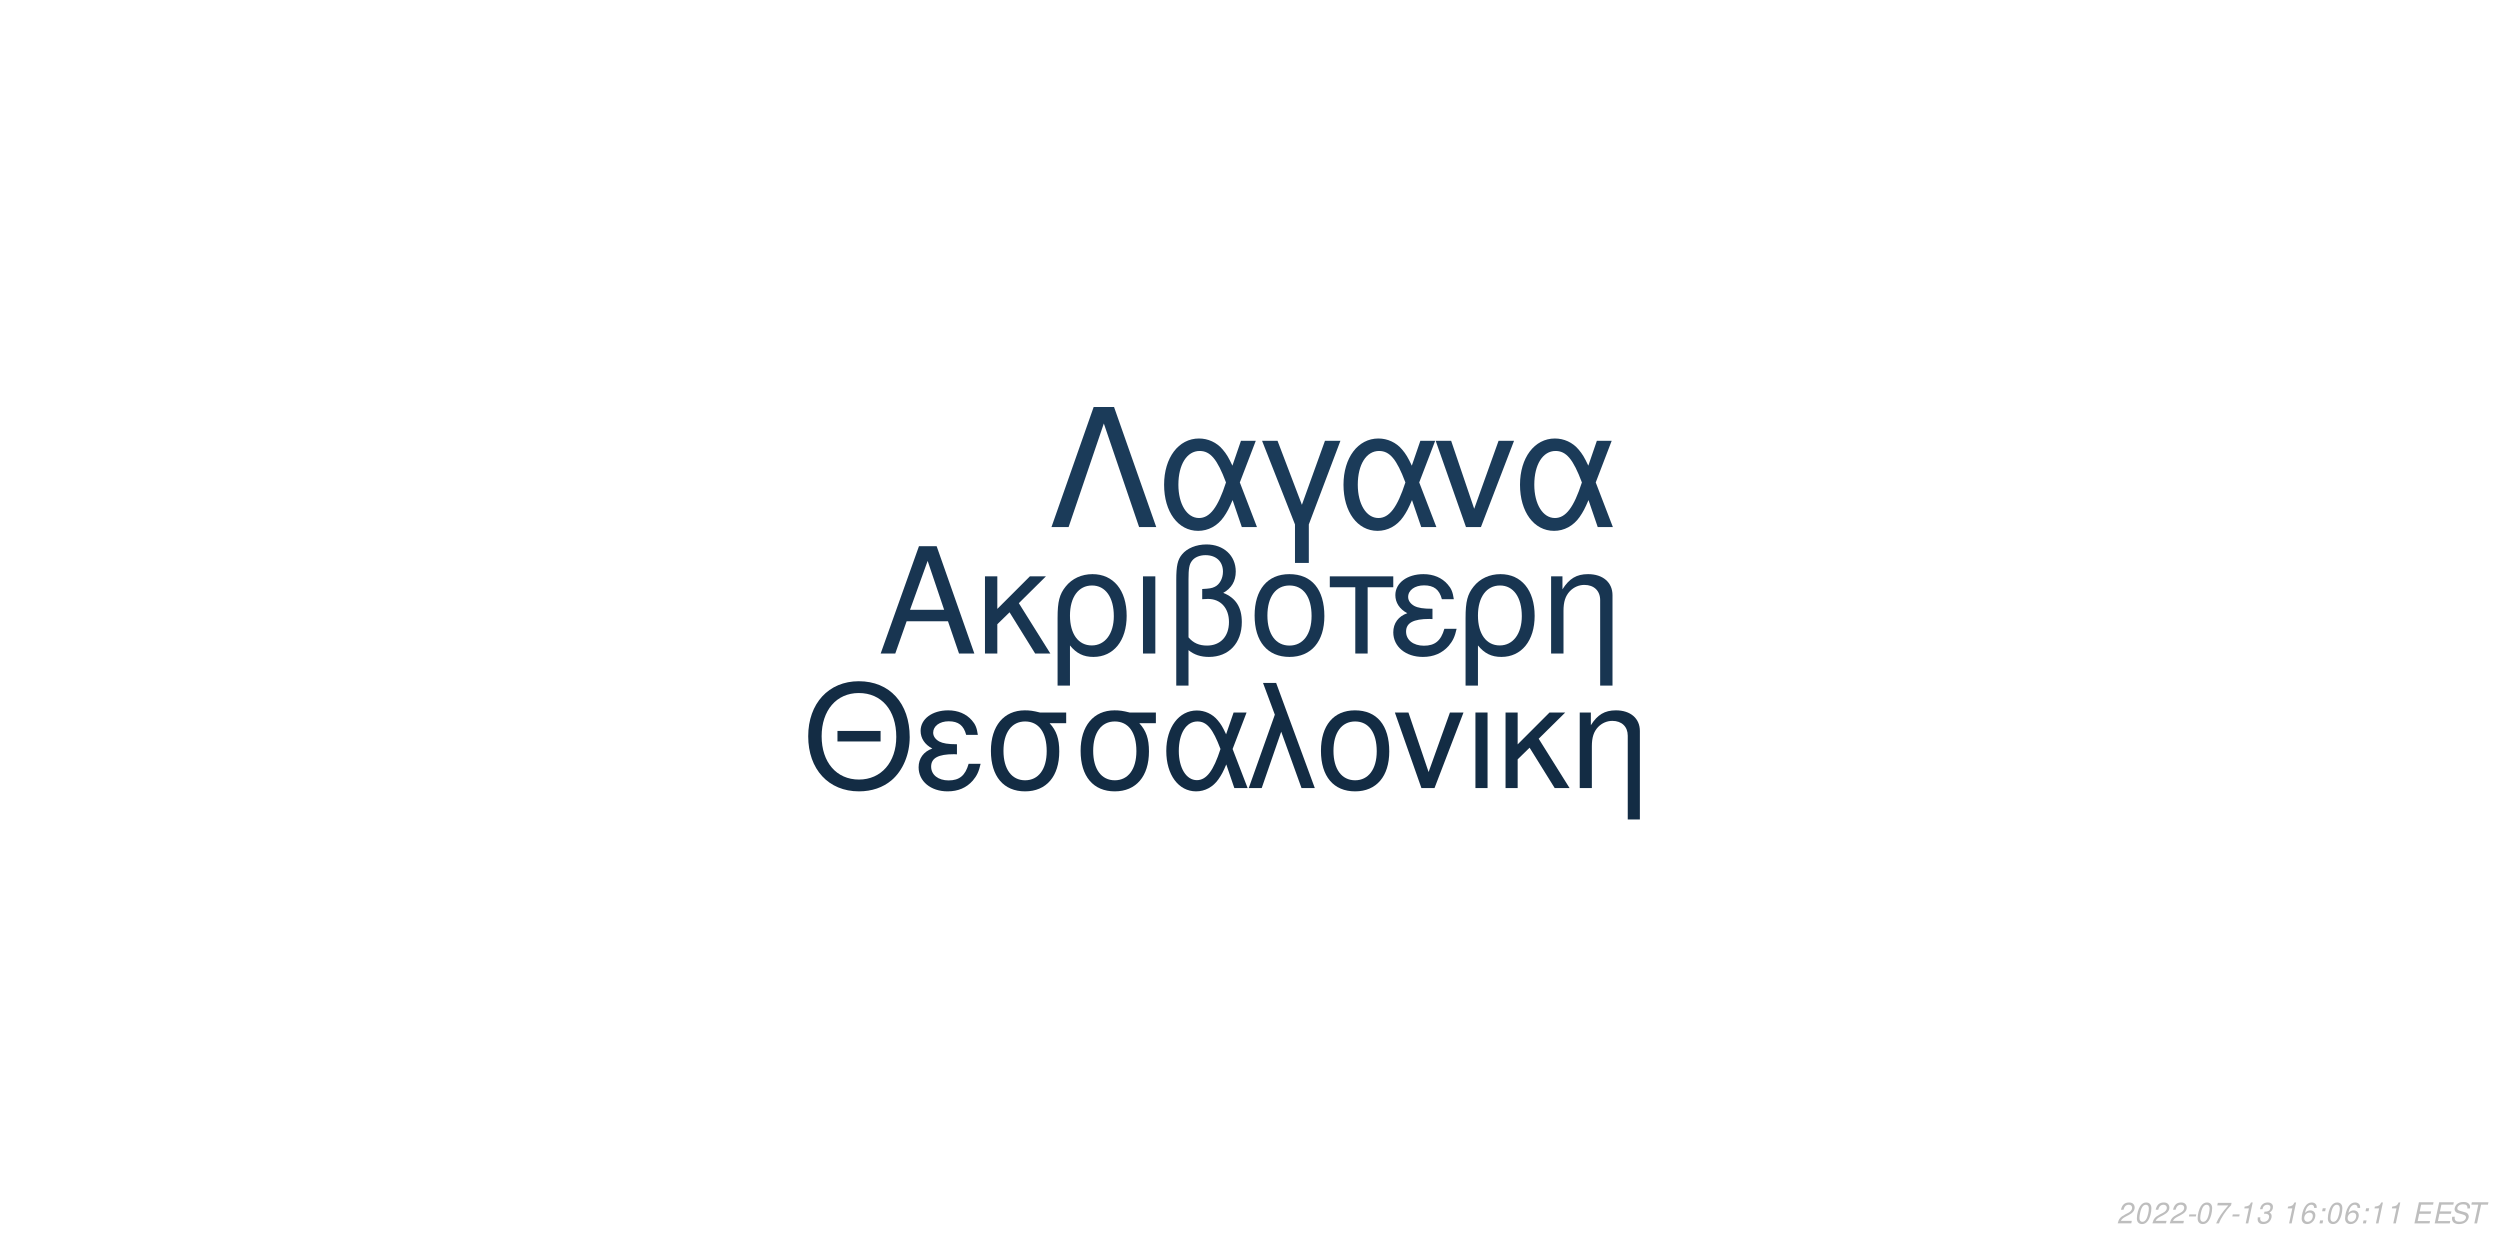
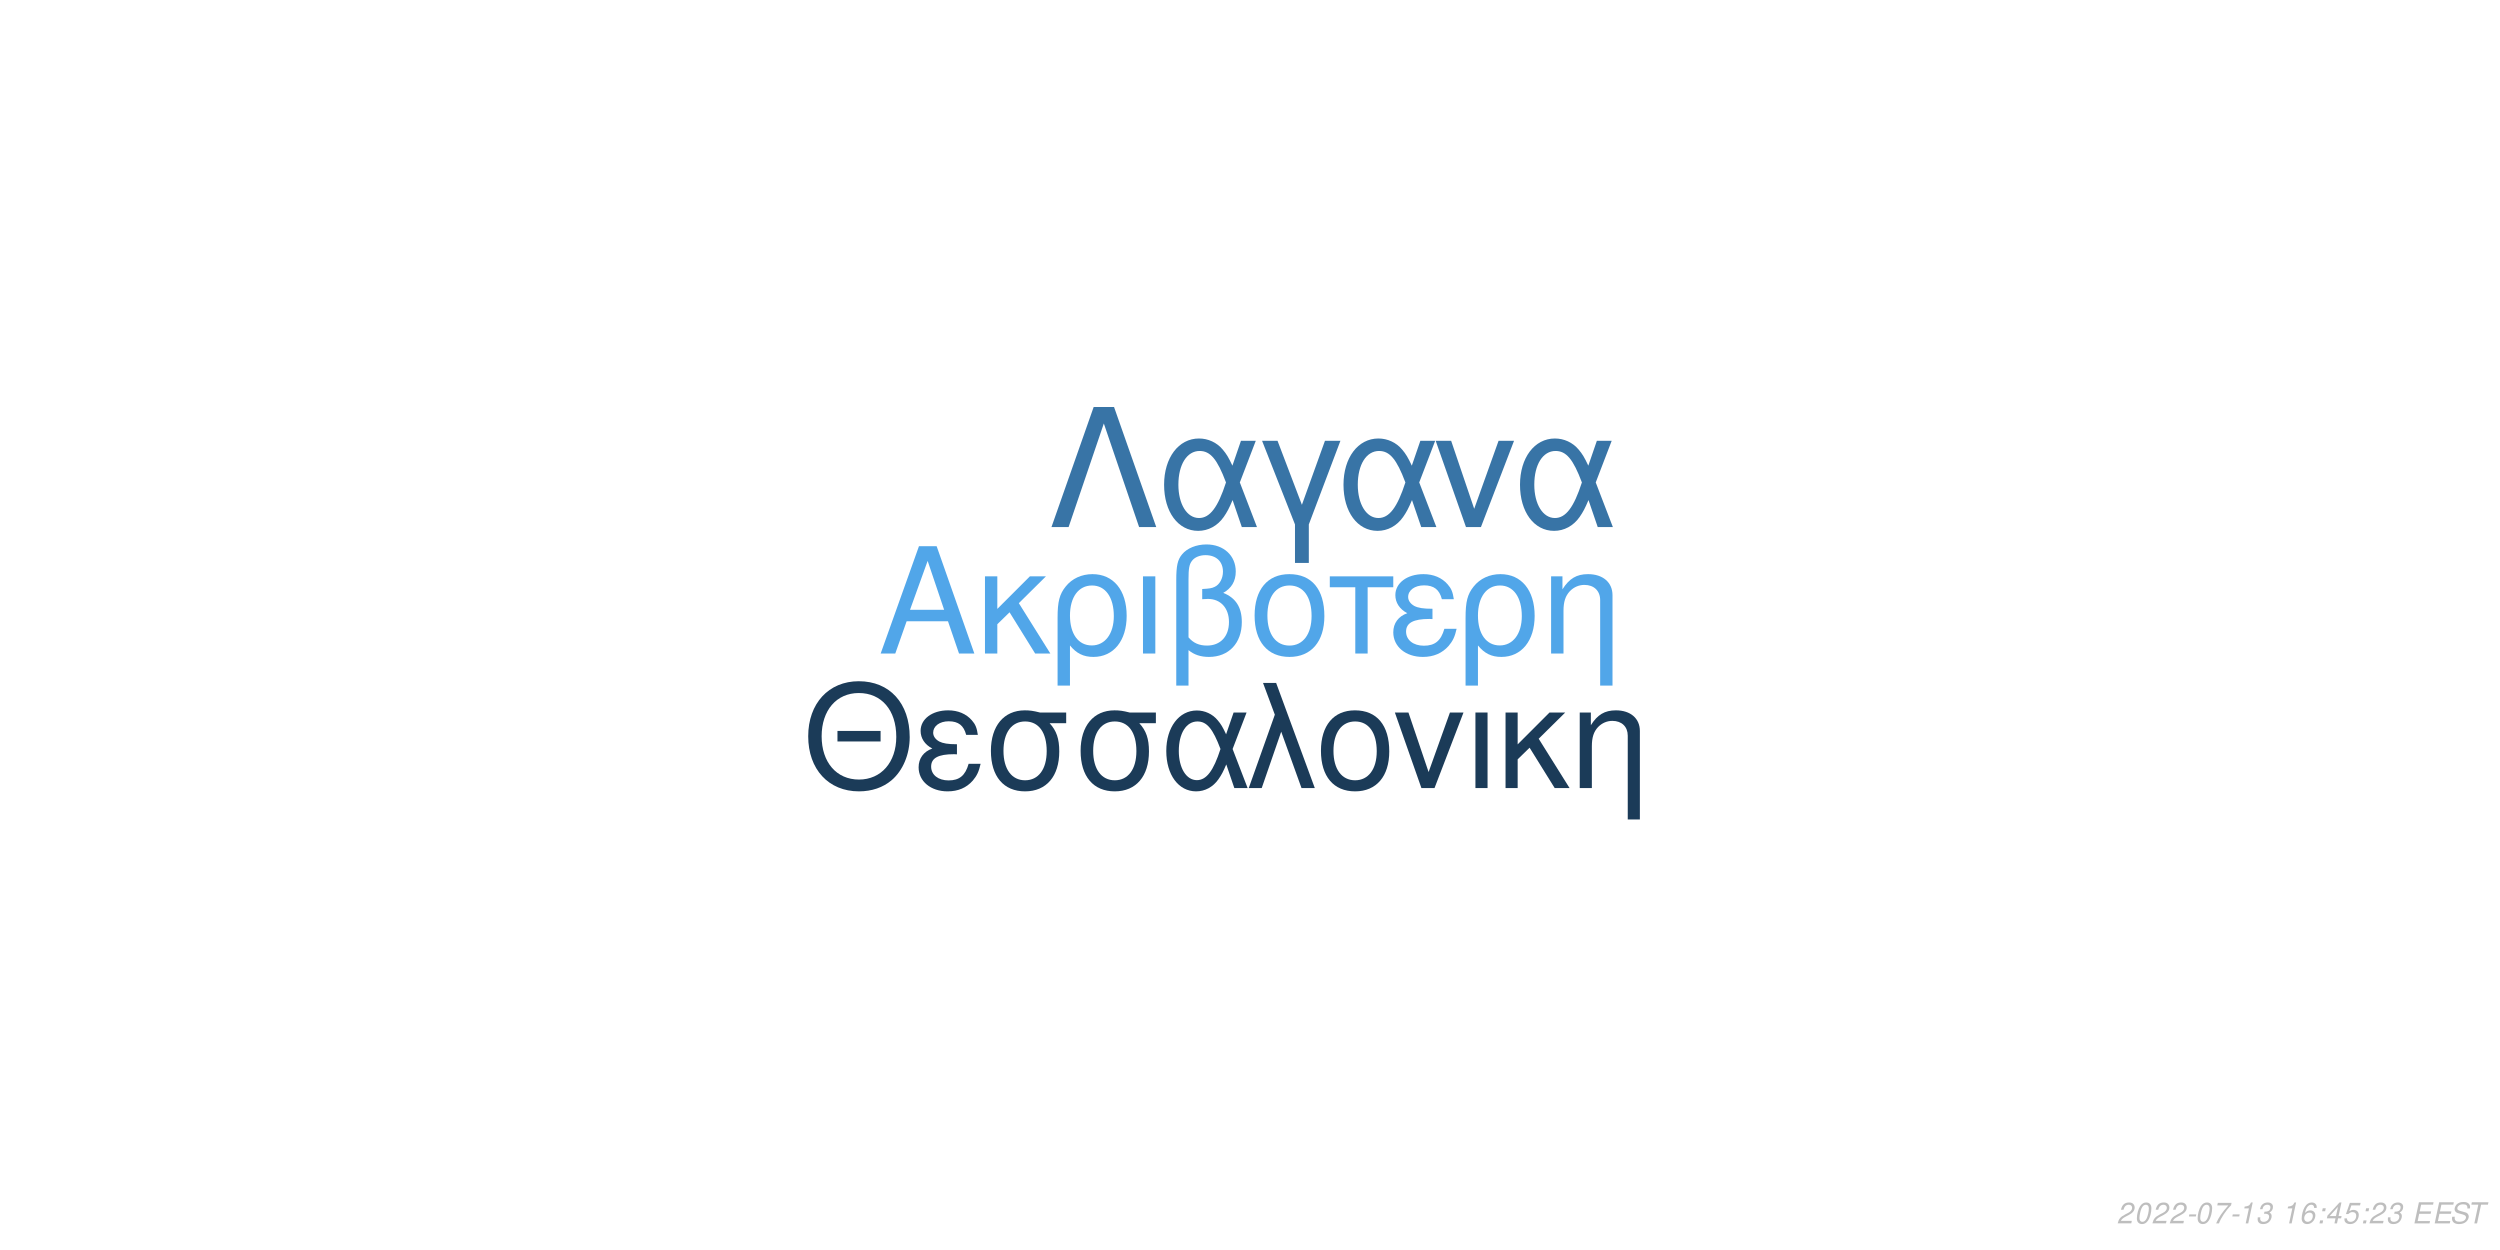
<svg xmlns="http://www.w3.org/2000/svg" xmlns:xlink="http://www.w3.org/1999/xlink" width="864pt" height="432pt" viewBox="0 0 864 432" version="1.1">
  <defs>
    <g>
      <symbol overflow="visible" id="glyph0-0">
        <path style="stroke:none;" d="" />
      </symbol>
      <symbol overflow="visible" id="glyph0-1">
        <path style="stroke:none;" d="M 24.125 -11.141 L 27.938 0 L 33.234 0 L 20.203 -37.094 L 14.094 -37.094 L 0.859 0 L 5.906 0 L 9.828 -11.141 Z M 22.797 -15.109 L 11 -15.109 L 17.094 -32.016 Z M 22.797 -15.109 " />
      </symbol>
      <symbol overflow="visible" id="glyph0-2">
        <path style="stroke:none;" d="M 7.172 -15.422 L 7.172 -26.672 L 2.906 -26.672 L 2.906 0 L 7.172 0 L 7.172 -10.125 L 11.406 -14.25 L 20.25 0 L 25.5 0 L 14.609 -17.406 L 23.969 -26.672 L 18.422 -26.672 Z M 7.172 -15.422 " />
      </symbol>
      <symbol overflow="visible" id="glyph0-3">
        <path style="stroke:none;" d="M 3 11.094 L 7.281 11.094 L 7.281 -2.797 C 9.516 -0.047 11.953 1.172 15.375 1.172 C 22.344 1.172 26.875 -4.422 26.875 -13.031 C 26.875 -21.891 22.297 -27.438 15.062 -27.438 C 11.297 -27.438 7.984 -25.906 5.797 -23.156 C 3.672 -20.516 3 -17.969 3 -12.359 Z M 14.906 -23.516 C 19.547 -23.516 22.438 -19.438 22.438 -12.922 C 22.438 -6.812 19.391 -2.797 14.812 -2.797 C 10.172 -2.797 7.281 -6.766 7.281 -13.125 C 7.281 -19.484 10.234 -23.516 14.906 -23.516 Z M 14.906 -23.516 " />
      </symbol>
      <symbol overflow="visible" id="glyph0-4">
        <path style="stroke:none;" d="M 3.516 0 L 7.781 0 L 7.781 -26.672 L 3.516 -26.672 Z M 3.516 0 " />
      </symbol>
      <symbol overflow="visible" id="glyph0-5">
        <path style="stroke:none;" d="M 4.016 11.094 L 8.25 11.094 L 8.25 -1.172 C 10.172 0.406 12.422 1.172 15.312 1.172 C 22.188 1.172 26.672 -3.609 26.672 -10.891 C 26.672 -15.984 24.578 -19.234 20.25 -20.969 C 23.109 -22.547 24.578 -25.031 24.578 -28.344 C 24.578 -33.844 20.406 -37.703 14.453 -37.703 C 10.938 -37.703 7.734 -36.391 6 -34.25 C 4.484 -32.422 4.016 -30.328 4.016 -25.391 Z M 8.25 -25.656 C 8.25 -29.359 8.5 -30.844 9.469 -32.062 C 10.375 -33.281 12.156 -34 14.094 -34 C 17.812 -34 20.156 -31.812 20.156 -28.297 C 20.156 -25.953 18.984 -23.812 17.297 -23.047 C 16.281 -22.547 15.469 -22.438 12.984 -22.297 L 12.984 -18.781 C 13.734 -18.828 14.344 -18.875 14.969 -18.875 C 19.344 -18.875 22.234 -15.719 22.234 -10.891 C 22.234 -5.906 19.281 -2.75 14.656 -2.75 C 11.953 -2.75 9.922 -3.609 8.25 -5.594 Z M 8.25 -25.656 " />
      </symbol>
      <symbol overflow="visible" id="glyph0-6">
        <path style="stroke:none;" d="M 14.094 -27.438 C 6.562 -27.438 2.094 -22.094 2.094 -13.125 C 2.094 -4.125 6.562 1.172 14.141 1.172 C 21.672 1.172 26.203 -4.172 26.203 -12.922 C 26.203 -22.188 21.828 -27.438 14.094 -27.438 Z M 14.141 -23.516 C 18.938 -23.516 21.781 -19.594 21.781 -12.984 C 21.781 -6.672 18.828 -2.75 14.141 -2.75 C 9.422 -2.75 6.516 -6.672 6.516 -13.125 C 6.516 -19.594 9.422 -23.516 14.141 -23.516 Z M 14.141 -23.516 " />
      </symbol>
      <symbol overflow="visible" id="glyph0-7">
        <path style="stroke:none;" d="M 7.891 0 L 12.156 0 L 12.156 -22.906 L 21.016 -22.906 L 21.016 -26.672 L -0.922 -26.672 L -0.922 -22.906 L 7.891 -22.906 Z M 7.891 0 " />
      </symbol>
      <symbol overflow="visible" id="glyph0-8">
        <path style="stroke:none;" d="M 14.562 -15.469 C 11.344 -15.469 9.562 -15.781 8.297 -16.438 C 6.922 -17.203 6.156 -18.328 6.156 -19.547 C 6.156 -21.891 8.453 -23.562 11.656 -23.562 C 15.062 -23.562 16.953 -22.094 17.812 -18.781 L 21.938 -18.781 C 21.578 -21.266 21.062 -22.5 19.797 -23.922 C 17.812 -26.203 14.906 -27.438 11.453 -27.438 C 5.797 -27.438 1.734 -24.375 1.734 -20.203 C 1.734 -17.609 3.156 -15.375 5.859 -13.938 C 2.797 -12.875 1.016 -10.484 1.016 -7.328 C 1.016 -2.391 5.297 1.172 11.25 1.172 C 14.969 1.172 17.906 -0.109 20.156 -2.641 C 21.578 -4.328 22.297 -5.797 22.906 -8.547 L 18.672 -8.547 C 17.5 -4.422 15.422 -2.703 11.609 -2.703 C 7.938 -2.703 5.438 -4.688 5.438 -7.578 C 5.438 -10.578 7.938 -11.953 13.484 -11.953 C 13.641 -11.953 14.094 -11.953 14.562 -11.906 Z M 14.562 -15.469 " />
      </symbol>
      <symbol overflow="visible" id="glyph0-9">
        <path style="stroke:none;" d="M 3.562 -26.672 L 3.562 0 L 7.844 0 L 7.844 -14.703 C 7.844 -17.906 8.5 -19.891 10.031 -21.531 C 11.406 -22.953 13.188 -23.719 15.062 -23.719 C 18.375 -23.719 20.516 -21.672 20.516 -18.469 L 20.516 11.094 L 24.781 11.094 L 24.781 -20.156 C 24.781 -24.578 21.469 -27.438 16.328 -27.438 C 12.359 -27.438 9.828 -25.906 7.484 -22.188 L 7.484 -26.672 Z M 3.562 -26.672 " />
      </symbol>
      <symbol overflow="visible" id="glyph1-0">
        <path style="stroke:none;" d="" />
      </symbol>
      <symbol overflow="visible" id="glyph1-1">
        <path style="stroke:none;" d="M 26.859 -19.734 L 11.953 -19.734 L 11.953 -16.094 L 26.859 -16.094 Z M 19.328 -36.922 C 8.922 -36.922 1.844 -29.25 1.844 -17.891 C 1.844 -6.484 8.875 1.141 19.391 1.141 C 23.812 1.141 27.703 -0.203 30.641 -2.688 C 34.578 -6.031 36.922 -11.656 36.922 -17.594 C 36.922 -29.297 30 -36.922 19.328 -36.922 Z M 19.328 -32.844 C 27.203 -32.844 32.281 -26.906 32.281 -17.688 C 32.281 -8.922 27.062 -2.938 19.391 -2.938 C 11.609 -2.938 6.484 -8.922 6.484 -17.891 C 6.484 -26.859 11.609 -32.844 19.328 -32.844 Z M 19.328 -32.844 " />
      </symbol>
      <symbol overflow="visible" id="glyph1-2">
        <path style="stroke:none;" d="M 14.25 -15.141 C 11.109 -15.141 9.375 -15.453 8.125 -16.094 C 6.781 -16.844 6.031 -17.938 6.031 -19.141 C 6.031 -21.422 8.266 -23.078 11.406 -23.078 C 14.75 -23.078 16.594 -21.625 17.438 -18.391 L 21.469 -18.391 C 21.125 -20.828 20.625 -22.031 19.391 -23.422 C 17.438 -25.656 14.594 -26.859 11.219 -26.859 C 5.688 -26.859 1.688 -23.875 1.688 -19.781 C 1.688 -17.234 3.094 -15.047 5.734 -13.656 C 2.734 -12.609 1 -10.266 1 -7.172 C 1 -2.344 5.188 1.141 11.016 1.141 C 14.656 1.141 17.547 -0.094 19.734 -2.594 C 21.125 -4.234 21.828 -5.688 22.422 -8.375 L 18.281 -8.375 C 17.141 -4.328 15.094 -2.641 11.359 -2.641 C 7.766 -2.641 5.328 -4.578 5.328 -7.422 C 5.328 -10.359 7.766 -11.703 13.203 -11.703 C 13.359 -11.703 13.797 -11.703 14.25 -11.656 Z M 14.25 -15.141 " />
      </symbol>
      <symbol overflow="visible" id="glyph1-3">
        <path style="stroke:none;" d="M 29 -26.109 L 19.938 -26.109 C 17.594 -26.703 16.438 -26.859 14.703 -26.859 C 7.469 -26.859 2.984 -21.469 2.984 -12.859 C 2.984 -4.031 7.375 1.141 14.797 1.141 C 22.172 1.141 26.609 -4.078 26.609 -12.656 C 26.609 -17.047 25.656 -19.828 23.266 -22.422 L 29 -22.422 Z M 14.797 -23.016 C 19.531 -23.016 22.266 -19.234 22.266 -12.75 C 22.266 -6.531 19.438 -2.688 14.797 -2.688 C 10.172 -2.688 7.328 -6.531 7.328 -12.859 C 7.328 -19.188 10.172 -23.016 14.797 -23.016 Z M 14.797 -23.016 " />
      </symbol>
      <symbol overflow="visible" id="glyph1-4">
        <path style="stroke:none;" d="M 29.344 -26.109 L 24.859 -26.109 L 22.266 -18.578 C 21.125 -21.031 20.484 -22.125 19.328 -23.469 C 17.547 -25.609 14.906 -26.812 12.156 -26.812 C 5.984 -26.812 1.594 -20.984 1.594 -12.812 C 1.594 -4.578 5.828 1.141 11.906 1.141 C 14.953 1.141 17.734 -0.344 19.625 -3.047 C 20.672 -4.531 21.281 -5.688 22.328 -8.172 L 25.109 0 L 29.703 0 L 24.516 -13.5 Z M 20.328 -13.5 C 17.891 -5.922 15.453 -2.734 12.156 -2.734 C 8.516 -2.734 5.922 -6.922 5.922 -12.812 C 5.922 -18.938 8.516 -23.016 12.359 -23.016 C 15.594 -23.016 17.688 -20.531 20.328 -13.5 Z M 20.328 -13.5 " />
      </symbol>
      <symbol overflow="visible" id="glyph1-5">
        <path style="stroke:none;" d="M 1.094 0 L 5.578 0 L 12.312 -19.484 L 19.328 0 L 23.922 0 L 10.562 -36.328 L 6.031 -36.328 L 10.109 -25.359 Z M 1.094 0 " />
      </symbol>
      <symbol overflow="visible" id="glyph1-6">
        <path style="stroke:none;" d="M 13.797 -26.859 C 6.422 -26.859 2.047 -21.625 2.047 -12.859 C 2.047 -4.031 6.422 1.141 13.859 1.141 C 21.234 1.141 25.656 -4.078 25.656 -12.656 C 25.656 -21.719 21.375 -26.859 13.797 -26.859 Z M 13.859 -23.016 C 18.531 -23.016 21.328 -19.188 21.328 -12.703 C 21.328 -6.531 18.438 -2.688 13.859 -2.688 C 9.219 -2.688 6.375 -6.531 6.375 -12.859 C 6.375 -19.188 9.219 -23.016 13.859 -23.016 Z M 13.859 -23.016 " />
      </symbol>
      <symbol overflow="visible" id="glyph1-7">
        <path style="stroke:none;" d="M 14.297 0 L 24.312 -26.109 L 19.625 -26.109 L 12.25 -5.531 L 5.281 -26.109 L 0.594 -26.109 L 9.766 0 Z M 14.297 0 " />
      </symbol>
      <symbol overflow="visible" id="glyph1-8">
        <path style="stroke:none;" d="M 3.438 0 L 7.625 0 L 7.625 -26.109 L 3.438 -26.109 Z M 3.438 0 " />
      </symbol>
      <symbol overflow="visible" id="glyph1-9">
        <path style="stroke:none;" d="M 7.031 -15.094 L 7.031 -26.109 L 2.844 -26.109 L 2.844 0 L 7.031 0 L 7.031 -9.922 L 11.156 -13.953 L 19.828 0 L 24.969 0 L 14.297 -17.047 L 23.469 -26.109 L 18.031 -26.109 Z M 7.031 -15.094 " />
      </symbol>
      <symbol overflow="visible" id="glyph1-10">
        <path style="stroke:none;" d="M 3.484 -26.109 L 3.484 0 L 7.672 0 L 7.672 -14.406 C 7.672 -17.547 8.328 -19.484 9.812 -21.078 C 11.156 -22.469 12.906 -23.219 14.75 -23.219 C 17.984 -23.219 20.078 -21.234 20.078 -18.094 L 20.078 10.859 L 24.266 10.859 L 24.266 -19.734 C 24.266 -24.062 21.031 -26.859 16 -26.859 C 12.109 -26.859 9.609 -25.359 7.328 -21.719 L 7.328 -26.109 Z M 3.484 -26.109 " />
      </symbol>
      <symbol overflow="visible" id="glyph2-0">
        <path style="stroke:none;" d="" />
      </symbol>
      <symbol overflow="visible" id="glyph2-1">
        <path style="stroke:none;" d="M 22.531 -41.484 L 15.484 -41.484 L 0.906 0 L 6.828 0 L 19 -35.797 L 31.188 0 L 37.109 0 Z M 22.531 -41.484 " />
      </symbol>
      <symbol overflow="visible" id="glyph2-2">
        <path style="stroke:none;" d="M 33.516 -29.812 L 28.391 -29.812 L 25.438 -21.219 C 24.125 -24.016 23.391 -25.266 22.078 -26.797 C 20.031 -29.25 17.016 -30.609 13.891 -30.609 C 6.828 -30.609 1.828 -23.953 1.828 -14.625 C 1.828 -5.234 6.656 1.312 13.594 1.312 C 17.078 1.312 20.266 -0.391 22.422 -3.469 C 23.609 -5.172 24.297 -6.484 25.5 -9.328 L 28.688 0 L 33.922 0 L 28 -15.422 Z M 23.219 -15.422 C 20.422 -6.766 17.641 -3.125 13.891 -3.125 C 9.734 -3.125 6.766 -7.906 6.766 -14.625 C 6.766 -21.625 9.734 -26.297 14.109 -26.297 C 17.812 -26.297 20.203 -23.453 23.219 -15.422 Z M 23.219 -15.422 " />
      </symbol>
      <symbol overflow="visible" id="glyph2-3">
        <path style="stroke:none;" d="M 12.062 12.406 L 16.844 12.406 L 16.844 -0.906 L 27.766 -29.812 L 22.422 -29.812 L 14.453 -7.688 L 6.031 -29.812 L 0.688 -29.812 L 12.062 -0.906 Z M 12.062 12.406 " />
      </symbol>
      <symbol overflow="visible" id="glyph2-4">
        <path style="stroke:none;" d="M 16.328 0 L 27.766 -29.812 L 22.422 -29.812 L 14 -6.312 L 6.031 -29.812 L 0.688 -29.812 L 11.156 0 Z M 16.328 0 " />
      </symbol>
      <symbol overflow="visible" id="glyph3-0">
        <path style="stroke:none;" d="" />
      </symbol>
      <symbol overflow="visible" id="glyph3-1">
        <path style="stroke:none;" d="M 5.234 -0.875 L 1.469 -0.875 C 1.641 -1.375 2.203 -1.891 3.109 -2.344 L 4.234 -2.938 C 5.562 -3.625 6.219 -4.469 6.219 -5.484 C 6.219 -5.938 6.062 -6.359 5.797 -6.656 C 5.469 -7.047 4.984 -7.234 4.312 -7.234 C 2.766 -7.234 1.891 -6.453 1.484 -4.734 L 2.375 -4.734 C 2.484 -5.188 2.609 -5.484 2.797 -5.75 C 3.094 -6.203 3.609 -6.453 4.188 -6.453 C 4.891 -6.453 5.344 -6.031 5.344 -5.375 C 5.344 -4.703 4.859 -4.094 4.016 -3.656 L 2.984 -3.125 C 1.234 -2.188 0.797 -1.656 0.344 -0.016 L 5.047 -0.016 Z M 5.234 -0.875 " />
      </symbol>
      <symbol overflow="visible" id="glyph3-2">
        <path style="stroke:none;" d="M 4.203 -7.234 C 3.375 -7.234 2.688 -6.812 2.125 -5.984 C 1.484 -5.047 0.984 -3.188 0.984 -1.734 C 0.984 -1.109 1.172 -0.562 1.484 -0.266 C 1.797 0.047 2.281 0.234 2.766 0.234 C 3.625 0.234 4.281 -0.156 4.859 -1.016 C 5.516 -1.953 6 -3.797 6 -5.266 C 6 -6.5 5.328 -7.234 4.203 -7.234 Z M 4.094 -6.453 C 4.734 -6.453 5.125 -5.984 5.125 -5.156 C 5.125 -4.203 4.781 -2.625 4.406 -1.812 C 3.984 -0.938 3.516 -0.547 2.875 -0.547 C 2.25 -0.547 1.875 -1.031 1.875 -1.828 C 1.875 -2.797 2.203 -4.344 2.594 -5.203 C 2.984 -6.047 3.453 -6.453 4.094 -6.453 Z M 4.094 -6.453 " />
      </symbol>
      <symbol overflow="visible" id="glyph3-3">
        <path style="stroke:none;" d="M 3.516 -3.125 L 1.125 -3.125 L 0.969 -2.406 L 3.359 -2.406 Z M 3.516 -3.125 " />
      </symbol>
      <symbol overflow="visible" id="glyph3-4">
        <path style="stroke:none;" d="M 6.703 -7.094 L 1.953 -7.094 L 1.766 -6.219 L 5.594 -6.219 C 3.344 -3.688 2.266 -2.109 1.375 0 L 2.344 0 C 3.031 -1.906 4.828 -4.594 6.547 -6.281 Z M 6.703 -7.094 " />
      </symbol>
      <symbol overflow="visible" id="glyph3-5">
        <path style="stroke:none;" d="M 3.703 -5.188 L 2.594 0 L 3.469 0 L 5.016 -7.234 L 4.438 -7.234 C 3.906 -6.156 3.688 -6.016 2.234 -5.812 L 2.109 -5.188 Z M 3.703 -5.188 " />
      </symbol>
      <symbol overflow="visible" id="glyph3-6">
        <path style="stroke:none;" d="M 2.922 -3.312 C 3.125 -3.344 3.234 -3.344 3.375 -3.344 C 4.203 -3.344 4.688 -3 4.688 -2.406 C 4.688 -1.312 3.906 -0.547 2.781 -0.547 C 2.047 -0.547 1.594 -0.938 1.594 -1.562 C 1.594 -1.719 1.609 -1.844 1.656 -2.094 L 0.766 -2.094 C 0.734 -1.797 0.719 -1.641 0.719 -1.469 C 0.719 -0.375 1.406 0.234 2.641 0.234 C 3.547 0.234 4.297 -0.078 4.812 -0.656 C 5.266 -1.156 5.562 -1.875 5.562 -2.547 C 5.562 -3.125 5.344 -3.453 4.797 -3.734 C 5.641 -4.234 6.016 -4.844 6.016 -5.734 C 6.016 -6.656 5.312 -7.234 4.203 -7.234 C 3.375 -7.234 2.672 -6.938 2.188 -6.375 C 1.891 -6.031 1.703 -5.641 1.516 -4.906 L 2.391 -4.906 C 2.5 -5.359 2.594 -5.594 2.734 -5.812 C 3.047 -6.234 3.516 -6.453 4.078 -6.453 C 4.734 -6.453 5.141 -6.125 5.141 -5.578 C 5.141 -5.188 5.016 -4.797 4.797 -4.547 C 4.516 -4.234 4 -4.062 3.266 -4.062 L 3.078 -4.062 Z M 2.922 -3.312 " />
      </symbol>
      <symbol overflow="visible" id="glyph3-7">
        <path style="stroke:none;" d="" />
      </symbol>
      <symbol overflow="visible" id="glyph3-8">
        <path style="stroke:none;" d="M 6.125 -5.344 L 6.141 -5.625 C 6.141 -6.609 5.453 -7.234 4.391 -7.234 C 3.438 -7.234 2.641 -6.719 2.016 -5.703 C 1.422 -4.781 0.938 -2.953 0.938 -1.688 C 0.938 -0.516 1.688 0.234 2.859 0.234 C 3.703 0.234 4.438 -0.156 5 -0.875 C 5.406 -1.422 5.672 -2.156 5.672 -2.766 C 5.672 -3.812 4.969 -4.5 3.906 -4.5 C 3.234 -4.5 2.672 -4.234 2.094 -3.625 C 2.406 -5.375 3.234 -6.453 4.25 -6.453 C 4.703 -6.453 5.062 -6.234 5.172 -5.844 C 5.203 -5.719 5.234 -5.578 5.25 -5.344 Z M 3.656 -3.734 C 4.344 -3.734 4.797 -3.281 4.797 -2.625 C 4.797 -1.469 3.984 -0.547 2.984 -0.547 C 2.297 -0.547 1.812 -1.047 1.812 -1.766 C 1.812 -2.859 2.625 -3.734 3.656 -3.734 Z M 3.656 -3.734 " />
      </symbol>
      <symbol overflow="visible" id="glyph3-9">
        <path style="stroke:none;" d="M 2.359 -1.031 L 1.312 -1.031 L 1.094 0 L 2.141 0 Z M 3.266 -5.234 L 2.219 -5.234 L 2 -4.203 L 3.047 -4.203 Z M 3.266 -5.234 " />
      </symbol>
      <symbol overflow="visible" id="glyph3-10">
+         <path style="stroke:none;" d="M 3.625 -1.75 L 3.266 0 L 4.141 0 L 4.516 -1.75 L 5.562 -1.75 L 5.734 -2.531 L 4.688 -2.531 L 5.688 -7.234 L 5.016 -7.234 L 0.844 -2.672 L 0.641 -1.75 Z M 3.797 -2.531 L 1.594 -2.531 L 4.469 -5.703 Z M 3.797 -2.531 " />
+       </symbol>
+       <symbol overflow="visible" id="glyph3-11">
+         <path style="stroke:none;" d="M 6.297 -7.094 L 2.594 -7.094 L 1.234 -3.234 L 2.047 -3.234 C 2.656 -3.766 2.938 -3.906 3.531 -3.906 C 4.328 -3.906 4.797 -3.453 4.797 -2.688 C 4.797 -1.438 3.969 -0.547 2.828 -0.547 C 2.031 -0.547 1.609 -0.938 1.578 -1.734 L 0.703 -1.734 L 0.703 -1.516 C 0.703 -0.938 0.844 -0.547 1.188 -0.266 C 1.562 0.062 2.078 0.234 2.703 0.234 C 3.656 0.234 4.391 -0.156 4.984 -0.922 C 5.422 -1.5 5.672 -2.234 5.672 -2.953 C 5.672 -4 4.938 -4.672 3.812 -4.672 C 3.328 -4.672 2.906 -4.547 2.406 -4.234 L 3.109 -6.219 L 6.109 -6.219 Z M 6.297 -7.094 " />
+       </symbol>
+       <symbol overflow="visible" id="glyph3-12">
        <path style="stroke:none;" d="M 2.547 -3.312 L 6.5 -3.312 L 6.688 -4.141 L 2.719 -4.141 L 3.219 -6.469 L 7.344 -6.469 L 7.516 -7.297 L 2.453 -7.297 L 0.906 0 L 6.125 0 L 6.297 -0.812 L 2.016 -0.812 Z M 2.547 -3.312 " />
      </symbol>
-       <symbol overflow="visible" id="glyph3-11">
+       <symbol overflow="visible" id="glyph3-13">
        <path style="stroke:none;" d="M 7.062 -5.156 C 7.125 -5.438 7.141 -5.562 7.141 -5.703 C 7.141 -6.156 6.938 -6.594 6.594 -6.891 C 6.188 -7.25 5.656 -7.406 4.875 -7.406 C 3.844 -7.406 3.047 -7.125 2.5 -6.562 C 2.094 -6.141 1.781 -5.438 1.781 -4.922 C 1.781 -4.297 2.219 -3.766 2.891 -3.562 L 4.594 -3.094 C 5.406 -2.859 5.734 -2.578 5.734 -2.094 C 5.734 -1.781 5.547 -1.406 5.266 -1.141 C 4.844 -0.766 4.266 -0.578 3.453 -0.578 C 2.328 -0.578 1.812 -0.984 1.812 -1.906 C 1.812 -2.047 1.812 -2.125 1.844 -2.312 L 0.984 -2.312 C 0.906 -2.062 0.891 -1.906 0.891 -1.688 C 0.891 -0.484 1.797 0.234 3.297 0.234 C 4.359 0.234 5.234 -0.062 5.812 -0.609 C 6.344 -1.078 6.688 -1.797 6.688 -2.375 C 6.688 -2.641 6.609 -2.906 6.453 -3.156 C 6.234 -3.5 5.938 -3.703 5.469 -3.828 L 3.75 -4.312 C 2.984 -4.547 2.734 -4.734 2.734 -5.188 C 2.734 -5.547 2.875 -5.844 3.188 -6.109 C 3.547 -6.438 4.031 -6.594 4.703 -6.594 C 5.266 -6.594 5.688 -6.484 5.906 -6.297 C 6.094 -6.125 6.219 -5.797 6.219 -5.516 C 6.219 -5.422 6.203 -5.344 6.188 -5.156 Z M 7.062 -5.156 " />
      </symbol>
-       <symbol overflow="visible" id="glyph3-12">
+       <symbol overflow="visible" id="glyph3-14">
        <path style="stroke:none;" d="M 4.938 -6.469 L 7.312 -6.469 L 7.484 -7.297 L 1.75 -7.297 L 1.578 -6.469 L 3.984 -6.469 L 2.609 0 L 3.547 0 Z M 4.938 -6.469 " />
      </symbol>
    </g>
  </defs>
  <g id="surface1">
    <rect x="0" y="0" width="864" height="432" style="fill:rgb(100%,100%,100%);fill-opacity:1;stroke:none;" />
-     <g style="fill:rgb(9.412%,20.784%,31.765%);fill-opacity:1;">
+     <g style="fill:rgb(31.765%,65.098%,91.373%);fill-opacity:1;">
      <use xlink:href="#glyph0-1" x="303.5" y="225.861" />
      <use xlink:href="#glyph0-2" x="337.5" y="225.861" />
      <use xlink:href="#glyph0-3" x="362.5" y="225.861" />
      <use xlink:href="#glyph0-4" x="391.5" y="225.861" />
      <use xlink:href="#glyph0-5" x="402.5" y="225.861" />
      <use xlink:href="#glyph0-6" x="431.5" y="225.861" />
      <use xlink:href="#glyph0-7" x="460.5" y="225.861" />
      <use xlink:href="#glyph0-8" x="480.5" y="225.861" />
      <use xlink:href="#glyph0-3" x="503.5" y="225.861" />
      <use xlink:href="#glyph0-9" x="532.5" y="225.861" />
    </g>
-     <g style="fill:rgb(7.451%,17.255%,26.667%);fill-opacity:1;">
+     <g style="fill:rgb(10.588%,23.137%,34.51%);fill-opacity:1;">
      <use xlink:href="#glyph1-1" x="277.473" y="272.354" />
      <use xlink:href="#glyph1-2" x="316.473" y="272.354" />
      <use xlink:href="#glyph1-3" x="339.473" y="272.354" />
      <use xlink:href="#glyph1-3" x="370.473" y="272.354" />
      <use xlink:href="#glyph1-4" x="401.473" y="272.354" />
      <use xlink:href="#glyph1-5" x="430.473" y="272.354" />
      <use xlink:href="#glyph1-6" x="454.473" y="272.354" />
      <use xlink:href="#glyph1-7" x="481.473" y="272.354" />
      <use xlink:href="#glyph1-8" x="506.473" y="272.354" />
      <use xlink:href="#glyph1-9" x="517.473" y="272.354" />
      <use xlink:href="#glyph1-10" x="542.473" y="272.354" />
    </g>
-     <g style="fill:rgb(10.588%,23.137%,34.902%);fill-opacity:1;">
+     <g style="fill:rgb(21.961%,45.49%,65.098%);fill-opacity:1;">
      <use xlink:href="#glyph2-1" x="362.484" y="182.152" />
      <use xlink:href="#glyph2-2" x="400.484" y="182.152" />
      <use xlink:href="#glyph2-3" x="435.484" y="182.152" />
      <use xlink:href="#glyph2-2" x="462.484" y="182.152" />
      <use xlink:href="#glyph2-4" x="495.484" y="182.152" />
      <use xlink:href="#glyph2-2" x="523.484" y="182.152" />
    </g>
    <g style="fill:rgb(74.51%,74.51%,74.51%);fill-opacity:1;">
      <use xlink:href="#glyph3-1" x="731.52" y="422.81" />
      <use xlink:href="#glyph3-2" x="737.52" y="422.81" />
      <use xlink:href="#glyph3-1" x="743.52" y="422.81" />
      <use xlink:href="#glyph3-1" x="749.52" y="422.81" />
      <use xlink:href="#glyph3-3" x="755.52" y="422.81" />
      <use xlink:href="#glyph3-2" x="758.52" y="422.81" />
      <use xlink:href="#glyph3-4" x="764.52" y="422.81" />
      <use xlink:href="#glyph3-3" x="770.52" y="422.81" />
      <use xlink:href="#glyph3-5" x="773.52" y="422.81" />
      <use xlink:href="#glyph3-6" x="779.52" y="422.81" />
      <use xlink:href="#glyph3-7" x="785.52" y="422.81" />
      <use xlink:href="#glyph3-5" x="788.52" y="422.81" />
      <use xlink:href="#glyph3-8" x="794.52" y="422.81" />
      <use xlink:href="#glyph3-9" x="800.52" y="422.81" />
-       <use xlink:href="#glyph3-2" x="803.52" y="422.81" />
-       <use xlink:href="#glyph3-8" x="809.52" y="422.81" />
+       <use xlink:href="#glyph3-10" x="803.52" y="422.81" />
+       <use xlink:href="#glyph3-11" x="809.52" y="422.81" />
      <use xlink:href="#glyph3-9" x="815.52" y="422.81" />
-       <use xlink:href="#glyph3-5" x="818.52" y="422.81" />
-       <use xlink:href="#glyph3-5" x="824.52" y="422.81" />
+       <use xlink:href="#glyph3-1" x="818.52" y="422.81" />
+       <use xlink:href="#glyph3-6" x="824.52" y="422.81" />
      <use xlink:href="#glyph3-7" x="830.52" y="422.81" />
-       <use xlink:href="#glyph3-10" x="833.52" y="422.81" />
-       <use xlink:href="#glyph3-10" x="840.52" y="422.81" />
-       <use xlink:href="#glyph3-11" x="846.52" y="422.81" />
-       <use xlink:href="#glyph3-12" x="852.52" y="422.81" />
+       <use xlink:href="#glyph3-12" x="833.52" y="422.81" />
+       <use xlink:href="#glyph3-12" x="840.52" y="422.81" />
+       <use xlink:href="#glyph3-13" x="846.52" y="422.81" />
+       <use xlink:href="#glyph3-14" x="852.52" y="422.81" />
    </g>
  </g>
</svg>
